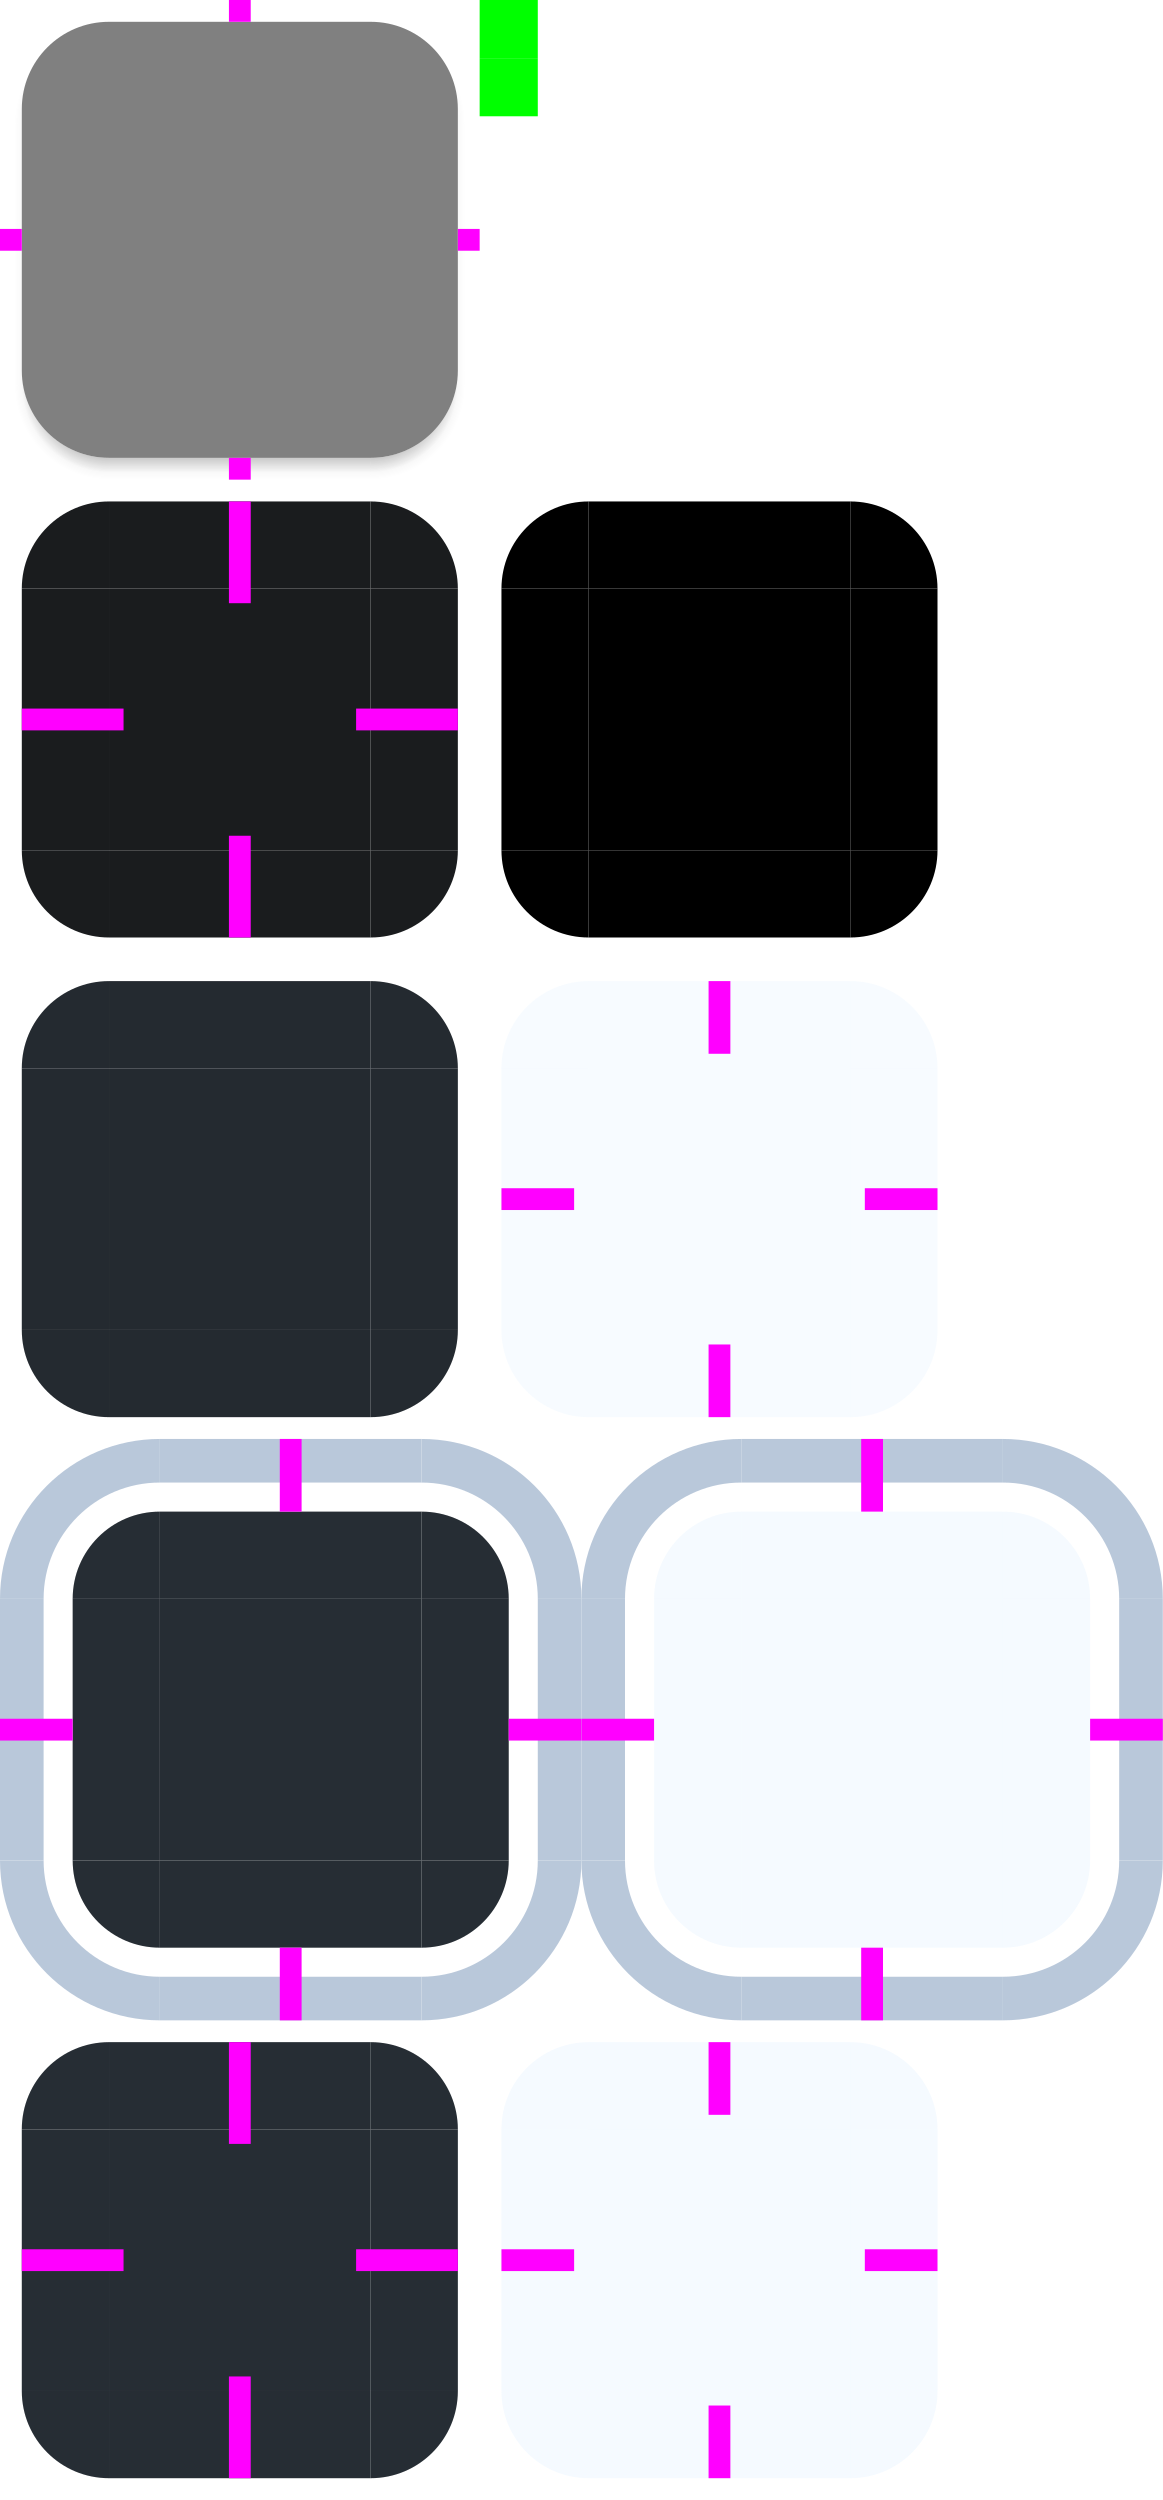
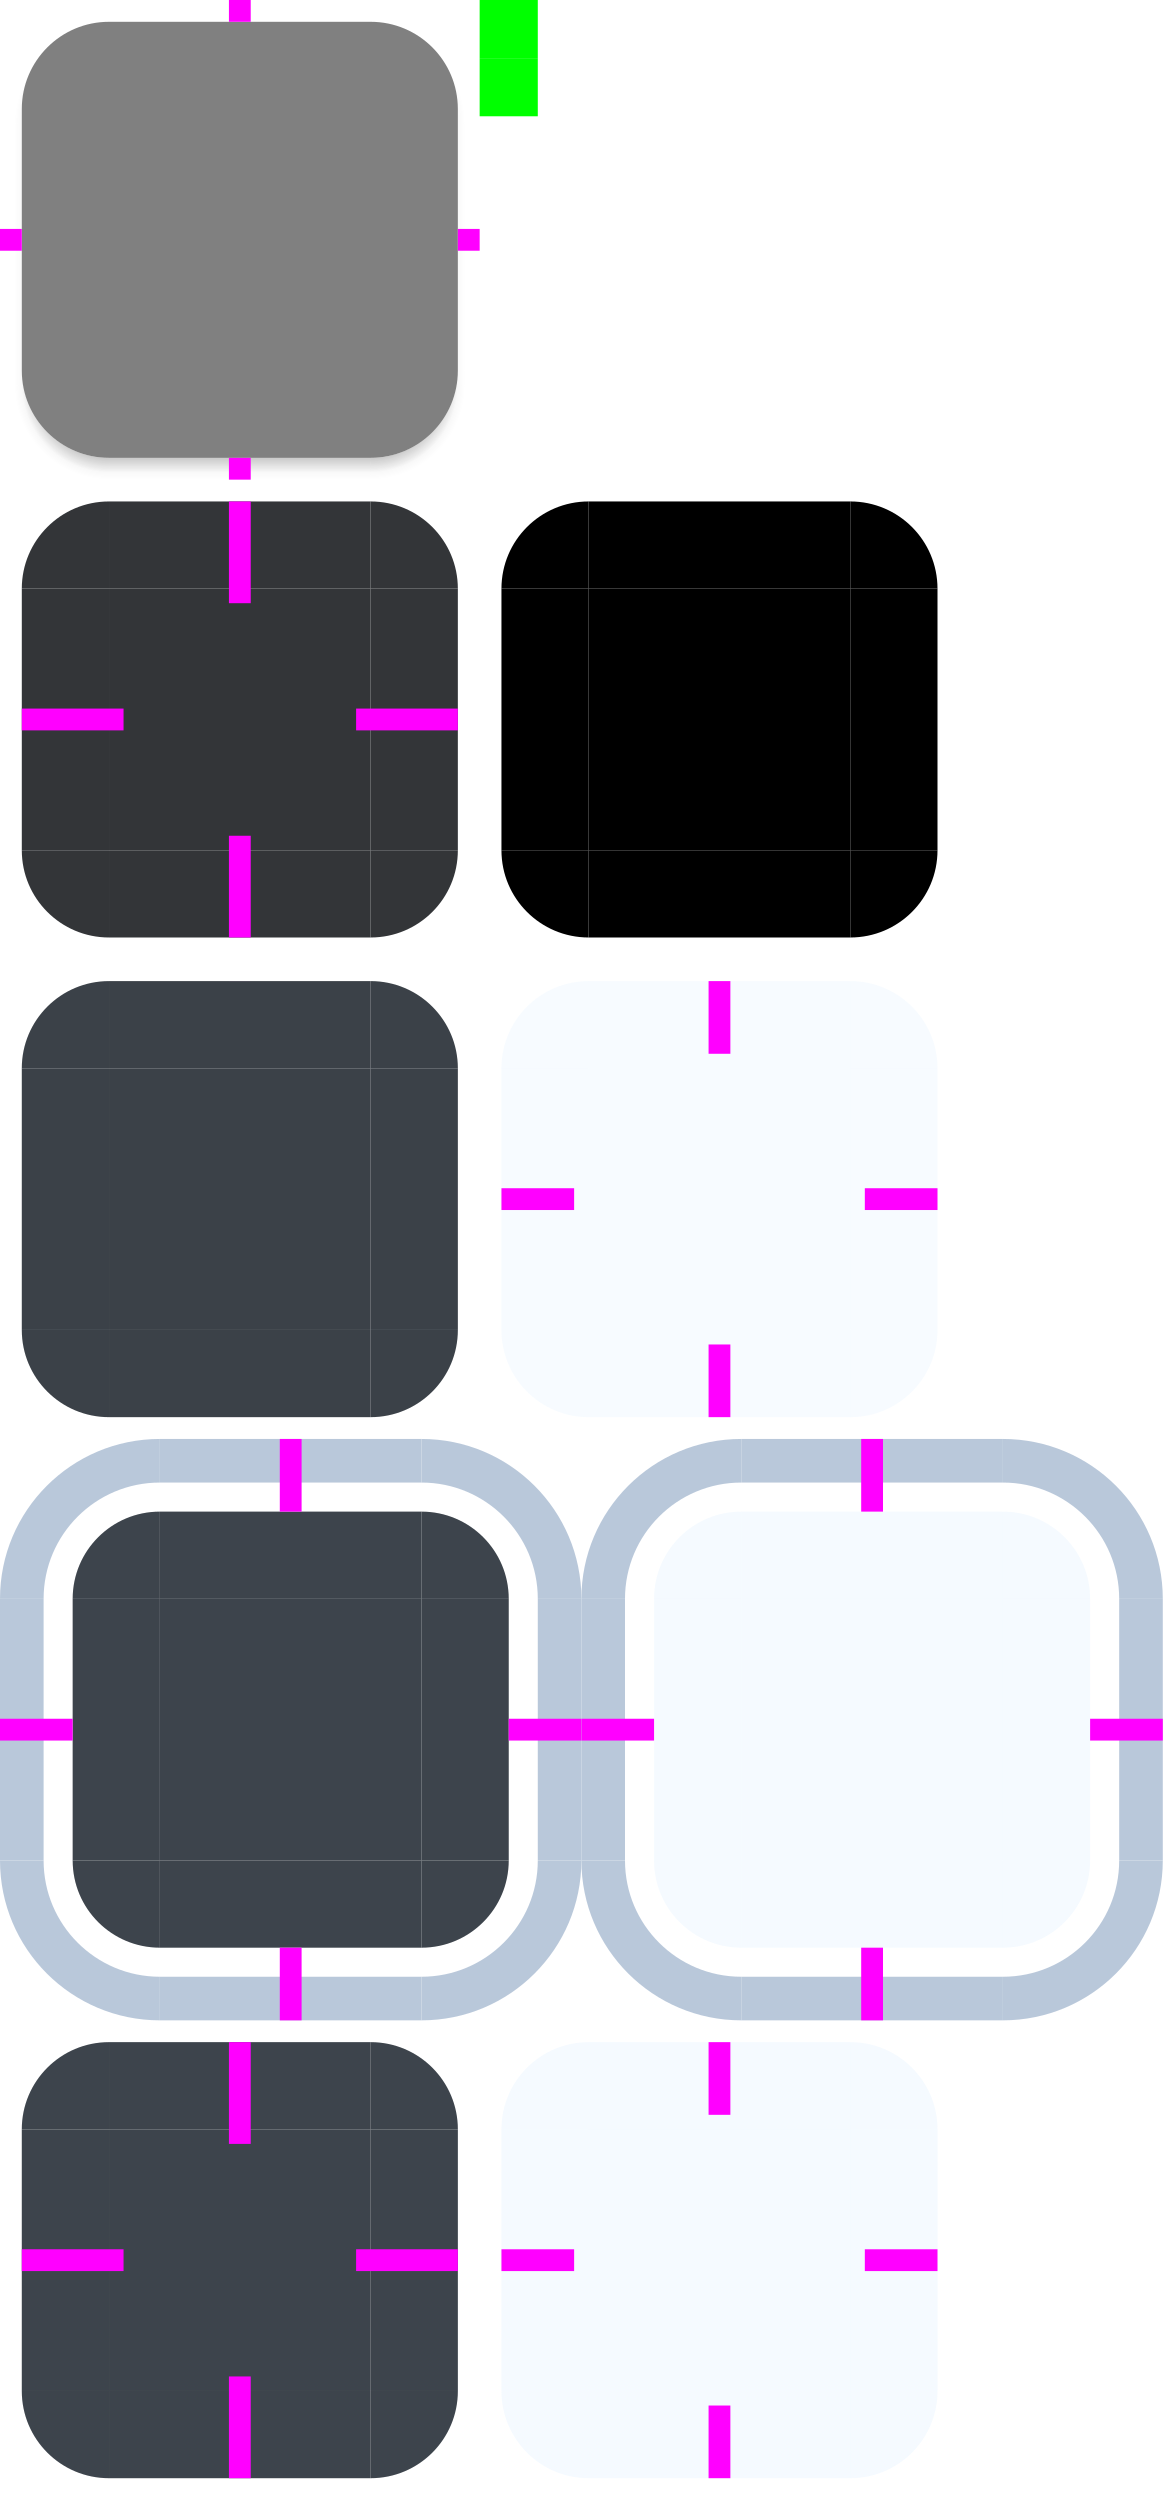
<svg xmlns="http://www.w3.org/2000/svg" xmlns:xlink="http://www.w3.org/1999/xlink" width="80" height="172" viewBox="0 0 80 172" version="1.1">
  <defs>
    <style id="current-color-scheme" type="text/css">
      .ColorScheme-ButtonBackground {
-         color: #1a1c1e;
-         stop-color: #1a1c1e;
+         color: #333538;
      }

      .ColorScheme-ButtonHover {
        color: #95ccff;
-         stop-color: #95ccff;
      }

      .ColorScheme-ButtonFocus {
        color: #b9c8da;
-         stop-color: #b9c8da;
      }
    </style>
    <linearGradient id="bg">
      <stop stop-opacity="1" offset="0.66" />
      <stop stop-opacity="0" offset="1" />
    </linearGradient>
    <linearGradient xlink:href="#bg" id="bg-l" x1="7.5" y1="17.5" x2="1.5" y2="17.5" gradientUnits="userSpaceOnUse" />
    <linearGradient xlink:href="#bg" id="bg-r" x1="25.5" y1="17.5" x2="31.5" y2="17.5" gradientUnits="userSpaceOnUse" />
    <radialGradient xlink:href="#bg" id="bg-bl" cx="7.5" cy="26.5" r="6" gradientUnits="userSpaceOnUse" />
    <linearGradient xlink:href="#bg" id="bg-b" x1="16.5" y1="26.5" x2="16.5" y2="32.5" gradientUnits="userSpaceOnUse" />
    <radialGradient xlink:href="#bg" id="bg-br" cx="25.5" cy="26.5" r="6" gradientUnits="userSpaceOnUse" />
    <linearGradient id="ag">
      <stop stop-opacity="1" offset="0.54" />
      <stop stop-opacity="0" offset="1" />
    </linearGradient>
    <radialGradient xlink:href="#ag" id="ag-tl" cx="7.5" cy="8.5" r="6.5" gradientUnits="userSpaceOnUse" />
    <radialGradient xlink:href="#ag" id="ag-tr" cx="25.5" cy="8.5" r="6.5" gradientUnits="userSpaceOnUse" />
    <linearGradient xlink:href="#ag" id="ag-l" x1="7.5" y1="17.5" x2="1" y2="17.5" gradientUnits="userSpaceOnUse" />
    <linearGradient xlink:href="#ag" id="ag-r" x1="25.5" y1="17.5" x2="32" y2="17.5" gradientUnits="userSpaceOnUse" />
    <radialGradient xlink:href="#ag" id="ag-bl" cx="7.5" cy="26.5" r="6.5" gradientUnits="userSpaceOnUse" />
    <linearGradient xlink:href="#ag" id="ag-b" x1="16.5" y1="26.5" x2="16.5" y2="33" gradientUnits="userSpaceOnUse" />
    <radialGradient xlink:href="#ag" id="ag-br" cx="25.5" cy="26.5" r="6.5" gradientUnits="userSpaceOnUse" />
  </defs>
  <g id="shadow-topleft">
    <rect width="7.5" height="7.5" x="0" y="0" fill="none" />
    <path d="M 2.08 4.928 A 6.5 6.5 0 0 0 1.086 7.5 L 1.5 7.5 A 6 6 0 0 1 2.08 4.928 z" fill="url(#ag-tl)" opacity="0.15" />
  </g>
  <g id="shadow-top">
    <rect width="18" height="7.5" x="7.5" y="0" fill="none" />
  </g>
  <g id="shadow-topright">
    <rect width="7.5" height="7.5" x="25.5" y="0" fill="none" />
    <path d="M 30.891 4.869 A 6 6 0 0 1 31.5 7.5 L 31.922 7.5 A 6.5 6.5 0 0 0 30.891 4.869 z" fill="url(#ag-tr)" opacity="0.15" />
  </g>
  <g id="shadow-left">
    <rect width="7.5" height="18" x="0" y="7.5" fill="none" />
    <path d="M 1.086 7.5 A 6.5 6.5 0 0 0 1 8.5 L 1.5 8.5 L 1.5 7.5 L 1.086 7.5 z" fill="url(#ag-tl)" opacity="0.15" />
    <rect width="0.5" height="17" x="1" y="8.5" fill="url(#ag-l)" opacity="0.15" />
  </g>
  <g id="shadow-center">
    <rect width="18" height="18" x="7.5" y="7.5" fill="none" />
  </g>
  <g id="shadow-right">
    <rect width="7.5" height="18" x="25.5" y="7.5" fill="none" />
    <path d="M 31.5 7.5 L 31.5 8.5 L 32 8.5 A 6.5 6.5 0 0 0 31.922 7.5 L 31.5 7.5 z" fill="url(#ag-tr)" opacity="0.15" />
    <rect width="0.5" height="17" x="31.5" y="8.5" fill="url(#ag-r)" opacity="0.15" />
  </g>
  <g id="shadow-bottomleft">
    <rect width="7.5" height="7.5" x="0" y="25.5" fill="none" />
    <path d="M 1.5 25.5 L 1.5 26.5 L 1.594 26.5 A 6 6 0 0 1 1.5 25.5 z" fill="url(#bg-l)" opacity="0.3" />
    <path d="M 1.5 26.5 A 6 6 0 0 0 7.5 32.5 L 7.5 31.5 A 6 6 0 0 1 1.594 26.5 L 1.5 26.5 z" fill="url(#bg-bl)" opacity="0.3" />
    <path d="M 1 25.5 L 1 26.5 L 1.594 26.5 A 6 6 0 0 1 1.5 25.5 L 1 25.5 z" fill="url(#ag-l)" opacity="0.15" />
    <path d="M 1 26.5 A 6.5 6.5 0 0 0 7.5 33 L 7.5 31.5 A 6 6 0 0 1 1.594 26.5 L 1 26.5 z" fill="url(#ag-bl)" opacity="0.15" />
  </g>
  <g id="shadow-bottom">
    <rect width="18" height="7.5" x="7.5" y="25.5" fill="none" />
    <rect width="18" height="1" x="7.5" y="31.5" fill="url(#bg-b)" opacity="0.3" />
    <rect width="18" height="1.5" x="7.5" y="31.5" fill="url(#ag-b)" opacity="0.15" />
  </g>
  <g id="shadow-bottomright">
    <rect width="7.5" height="7.5" x="25.5" y="25.5" fill="none" />
    <path d="M 31.5 25.5 A 6 6 0 0 1 31.406 26.5 L 31.5 26.5 L 31.5 25.5 z" fill="url(#bg-r)" opacity="0.3" />
    <path d="M 31.406 26.5 A 6 6 0 0 1 25.5 31.5 L 25.5 32.5 A 6 6 0 0 0 31.5 26.5 L 31.406 26.5 z" fill="url(#bg-br)" opacity="0.3" />
    <path d="M 31.5 25.5 A 6 6 0 0 1 31.406 26.5 L 32 26.5 L 32 25.5 L 31.5 25.5 z" fill="url(#ag-r)" opacity="0.15" />
    <path d="M 31.406 26.5 A 6 6 0 0 1 25.5 31.5 L 25.5 33 A 6.5 6.5 0 0 0 32 26.5 L 31.406 26.5 z" fill="url(#ag-br)" opacity="0.15" />
  </g>
  <rect width="30" height="30" x="1.5" y="1.5" rx="6" fill="#808080" />
  <rect id="shadow-hint-top-margin" width="1.5" height="1.5" x="15.75" y="0" fill="#ff00ff" />
  <rect id="shadow-hint-left-margin" width="1.5" height="1.5" x="0" y="15.75" fill="#ff00ff" />
  <rect id="shadow-hint-right-margin" width="1.5" height="1.5" x="31.5" y="15.75" fill="#ff00ff" />
  <rect id="shadow-hint-bottom-margin" width="1.5" height="1.5" x="15.75" y="31.5" fill="#ff00ff" />
  <g id="normal-topleft" transform="translate(0,33)">
    <path d="m 7.5,1.5 a 6,6 0 0 0 -6,6 h 6 z" class="ColorScheme-ButtonBackground" fill="currentColor" />
  </g>
  <g id="normal-top" transform="translate(0,33)">
    <rect width="18" height="6" x="7.5" y="1.5" class="ColorScheme-ButtonBackground" fill="currentColor" />
  </g>
  <g id="normal-topright" transform="translate(0,33)">
    <path d="m 25.5,1.5 a 6,6 0 0 1 6,6 h -6 z" class="ColorScheme-ButtonBackground" fill="currentColor" />
  </g>
  <g id="normal-left" transform="translate(0,33)">
    <rect width="6" height="18" x="1.5" y="7.5" class="ColorScheme-ButtonBackground" fill="currentColor" />
  </g>
  <g id="normal-center" transform="translate(0,33)">
    <rect width="18" height="18" x="7.5" y="7.5" class="ColorScheme-ButtonBackground" fill="currentColor" />
  </g>
  <g id="normal-right" transform="translate(0,33)">
    <rect width="6" height="18" x="25.5" y="7.5" class="ColorScheme-ButtonBackground" fill="currentColor" />
  </g>
  <g id="normal-bottomleft" transform="translate(0,33)">
    <path d="m 7.5,31.5 a 6,6 0 0 1 -6,-6 h 6 z" class="ColorScheme-ButtonBackground" fill="currentColor" />
  </g>
  <g id="normal-bottom" transform="translate(0,33)">
    <rect width="18" height="6" x="7.5" y="25.5" class="ColorScheme-ButtonBackground" fill="currentColor" />
  </g>
  <g id="normal-bottomright" transform="translate(0,33)">
    <path d="m 25.5,31.5 a 6,6 0 0 0 6,-6 h -6 z" class="ColorScheme-ButtonBackground" fill="currentColor" />
  </g>
  <rect id="normal-hint-top-margin" width="1.5" height="7" x="15.75" y="34.5" fill="#ff00ff" />
  <rect id="normal-hint-left-margin" width="7" height="1.5" x="1.5" y="48.75" fill="#ff00ff" />
  <rect id="normal-hint-right-margin" width="7" height="1.5" x="24.5" y="48.75" fill="#ff00ff" />
  <rect id="normal-hint-bottom-margin" width="1.5" height="7" x="15.75" y="57.5" fill="#ff00ff" />
  <g id="hover-topleft" transform="translate(0,66)">
    <path d="m 7.5,1.5 a 6,6 0 0 0 -6,6 h 6 z" class="ColorScheme-ButtonBackground" fill="currentColor" />
    <path d="m 7.5,1.5 a 6,6 0 0 0 -6,6 h 6 z" class="ColorScheme-ButtonHover" fill="currentColor" opacity="0.08" />
  </g>
  <g id="hover-top" transform="translate(0,66)">
    <rect width="18" height="6" x="7.5" y="1.5" class="ColorScheme-ButtonBackground" fill="currentColor" />
    <rect width="18" height="6" x="7.5" y="1.5" class="ColorScheme-ButtonHover" fill="currentColor" opacity="0.08" />
  </g>
  <g id="hover-topright" transform="translate(0,66)">
    <path d="m 25.5,1.5 a 6,6 0 0 1 6,6 h -6 z" class="ColorScheme-ButtonBackground" fill="currentColor" />
    <path d="m 25.5,1.5 a 6,6 0 0 1 6,6 h -6 z" class="ColorScheme-ButtonHover" fill="currentColor" opacity="0.08" />
  </g>
  <g id="hover-left" transform="translate(0,66)">
    <rect width="6" height="18" x="1.5" y="7.5" class="ColorScheme-ButtonBackground" fill="currentColor" />
    <rect width="6" height="18" x="1.5" y="7.5" class="ColorScheme-ButtonHover" fill="currentColor" opacity="0.08" />
  </g>
  <g id="hover-center" transform="translate(0,66)">
    <rect width="18" height="18" x="7.5" y="7.5" class="ColorScheme-ButtonBackground" fill="currentColor" />
    <rect width="18" height="18" x="7.5" y="7.5" class="ColorScheme-ButtonHover" fill="currentColor" opacity="0.08" />
  </g>
  <g id="hover-right" transform="translate(0,66)">
    <rect width="6" height="18" x="25.5" y="7.5" class="ColorScheme-ButtonBackground" fill="currentColor" />
    <rect width="6" height="18" x="25.5" y="7.5" class="ColorScheme-ButtonHover" fill="currentColor" opacity="0.08" />
  </g>
  <g id="hover-bottomleft" transform="translate(0,66)">
    <path d="m 7.5,31.5 a 6,6 0 0 1 -6,-6 h 6 z" class="ColorScheme-ButtonBackground" fill="currentColor" />
    <path d="m 7.5,31.5 a 6,6 0 0 1 -6,-6 h 6 z" class="ColorScheme-ButtonHover" fill="currentColor" opacity="0.08" />
  </g>
  <g id="hover-bottom" transform="translate(0,66)">
    <rect width="18" height="6" x="7.5" y="25.5" class="ColorScheme-ButtonBackground" fill="currentColor" />
    <rect width="18" height="6" x="7.5" y="25.5" class="ColorScheme-ButtonHover" fill="currentColor" opacity="0.08" />
  </g>
  <g id="hover-bottomright" transform="translate(0,66)">
    <path d="m 25.5,31.5 a 6,6 0 0 0 6,-6 h -6 z" class="ColorScheme-ButtonBackground" fill="currentColor" />
    <path d="m 25.5,31.5 a 6,6 0 0 0 6,-6 h -6 z" class="ColorScheme-ButtonHover" fill="currentColor" opacity="0.08" />
  </g>
  <rect id="hover-hint-top-margin" width="1.5" height="0.001" x="15.75" y="67.499" fill="#ff00ff" />
  <rect id="hover-hint-left-margin" width="0.001" height="1.5" x="1.499" y="81.75" fill="#ff00ff" />
  <rect id="hover-hint-right-margin" width="0.001" height="1.5" x="31.5" y="81.75" fill="#ff00ff" />
  <rect id="hover-hint-bottom-margin" width="1.5" height="0.001" x="15.75" y="97.5" fill="#ff00ff" />
  <g id="focus-topleft" transform="translate(0,99)">
    <path d="m 11,0 a 11,11 0 0 0 -11,11 h 3 a 8,8 0 0 1 8,-8 z" class="ColorScheme-ButtonFocus" fill="currentColor" />
    <path d="m 11,5 a 6,6 0 0 0 -6,6 h 6 z" class="ColorScheme-ButtonBackground" fill="currentColor" />
    <path d="m 11,5 a 6,6 0 0 0 -6,6 h 6 z" class="ColorScheme-ButtonHover" fill="currentColor" opacity="0.1" />
  </g>
  <g id="focus-top" transform="translate(0,99)">
    <rect width="18" height="3" x="11" y="0" class="ColorScheme-ButtonFocus" fill="currentColor" />
    <rect width="18" height="6" x="11" y="5" class="ColorScheme-ButtonBackground" fill="currentColor" />
    <rect width="18" height="6" x="11" y="5" class="ColorScheme-ButtonHover" fill="currentColor" opacity="0.1" />
  </g>
  <g id="focus-topright" transform="translate(0,99)">
    <path d="m 29,0 a 11,11 0 0 1 11,11 h -3 a 8,8 0 0 0 -8,-8 z" class="ColorScheme-ButtonFocus" fill="currentColor" />
    <path d="m 29,5 a 6,6 0 0 1 6,6 h -6 z" class="ColorScheme-ButtonBackground" fill="currentColor" />
    <path d="m 29,5 a 6,6 0 0 1 6,6 h -6 z" class="ColorScheme-ButtonHover" fill="currentColor" opacity="0.1" />
  </g>
  <g id="focus-left" transform="translate(0,99)">
    <rect width="3" height="18" x="0" y="11" class="ColorScheme-ButtonFocus" fill="currentColor" />
    <rect width="6" height="18" x="5" y="11" class="ColorScheme-ButtonBackground" fill="currentColor" />
    <rect width="6" height="18" x="5" y="11" class="ColorScheme-ButtonHover" fill="currentColor" opacity="0.1" />
  </g>
  <g id="focus-center" transform="translate(0,99)">
    <rect width="18" height="18" x="11" y="11" class="ColorScheme-ButtonBackground" fill="currentColor" />
    <rect width="18" height="18" x="11" y="11" class="ColorScheme-ButtonHover" fill="currentColor" opacity="0.1" />
  </g>
  <g id="focus-right" transform="translate(0,99)">
    <rect width="3" height="18" x="37" y="11" class="ColorScheme-ButtonFocus" fill="currentColor" />
    <rect width="6" height="18" x="29" y="11" class="ColorScheme-ButtonBackground" fill="currentColor" />
    <rect width="6" height="18" x="29" y="11" class="ColorScheme-ButtonHover" fill="currentColor" opacity="0.1" />
  </g>
  <g id="focus-bottomleft" transform="translate(0,99)">
    <path d="m 11,40 a 11,11 0 0 1 -11,-11 h 3 a 8,8 0 0 0 8,8 z" class="ColorScheme-ButtonFocus" fill="currentColor" />
    <path d="m 11,35 a 6,6 0 0 1 -6,-6 h 6 z" class="ColorScheme-ButtonBackground" fill="currentColor" />
    <path d="m 11,35 a 6,6 0 0 1 -6,-6 h 6 z" class="ColorScheme-ButtonHover" fill="currentColor" opacity="0.1" />
  </g>
  <g id="focus-bottom" transform="translate(0,99)">
    <rect width="18" height="3" x="11" y="37" class="ColorScheme-ButtonFocus" fill="currentColor" />
    <rect width="18" height="6" x="11" y="29" class="ColorScheme-ButtonBackground" fill="currentColor" />
    <rect width="18" height="6" x="11" y="29" class="ColorScheme-ButtonHover" fill="currentColor" opacity="0.1" />
  </g>
  <g id="focus-bottomright" transform="translate(0,99)">
    <path d="m 29,40 a 11,11 0 0 0 11,-11 h -3 a 8,8 0 0 1 -8,8 z" class="ColorScheme-ButtonFocus" fill="currentColor" />
    <path d="m 29,35 a 6,6 0 0 0 6,-6 h -6 z" class="ColorScheme-ButtonBackground" fill="currentColor" />
    <path d="m 29,35 a 6,6 0 0 0 6,-6 h -6 z" class="ColorScheme-ButtonHover" fill="currentColor" opacity="0.1" />
  </g>
  <rect id="focus-hint-top-margin" width="1.5" height="5" x="19.25" y="99" fill="#ff00ff" />
  <rect id="focus-hint-left-margin" width="5" height="1.5" x="0" y="118.25" fill="#ff00ff" />
  <rect id="focus-hint-right-margin" width="5" height="1.5" x="35" y="118.25" fill="#ff00ff" />
  <rect id="focus-hint-bottom-margin" width="1.5" height="5" x="19.25" y="134" fill="#ff00ff" />
  <g id="pressed-topleft" transform="translate(0,139)">
    <path d="m 7.5,1.5 a 6,6 0 0 0 -6,6 h 6 z" class="ColorScheme-ButtonBackground" fill="currentColor" />
    <path d="m 7.5,1.5 a 6,6 0 0 0 -6,6 h 6 z" class="ColorScheme-ButtonHover" fill="currentColor" opacity="0.1" />
  </g>
  <g id="pressed-top" transform="translate(0,139)">
    <rect width="18" height="6" x="7.5" y="1.5" class="ColorScheme-ButtonBackground" fill="currentColor" />
    <rect width="18" height="6" x="7.5" y="1.5" class="ColorScheme-ButtonHover" fill="currentColor" opacity="0.1" />
  </g>
  <g id="pressed-topright" transform="translate(0,139)">
    <path d="m 25.5,1.5 a 6,6 0 0 1 6,6 h -6 z" class="ColorScheme-ButtonBackground" fill="currentColor" />
    <path d="m 25.5,1.5 a 6,6 0 0 1 6,6 h -6 z" class="ColorScheme-ButtonHover" fill="currentColor" opacity="0.1" />
  </g>
  <g id="pressed-left" transform="translate(0,139)">
    <rect width="6" height="18" x="1.5" y="7.5" class="ColorScheme-ButtonBackground" fill="currentColor" />
    <rect width="6" height="18" x="1.5" y="7.5" class="ColorScheme-ButtonHover" fill="currentColor" opacity="0.1" />
  </g>
  <g id="pressed-center" transform="translate(0,139)">
    <rect width="18" height="18" x="7.5" y="7.5" class="ColorScheme-ButtonBackground" fill="currentColor" />
    <rect width="18" height="18" x="7.5" y="7.5" class="ColorScheme-ButtonHover" fill="currentColor" opacity="0.1" />
  </g>
  <g id="pressed-right" transform="translate(0,139)">
    <rect width="6" height="18" x="25.5" y="7.5" class="ColorScheme-ButtonBackground" fill="currentColor" />
    <rect width="6" height="18" x="25.5" y="7.5" class="ColorScheme-ButtonHover" fill="currentColor" opacity="0.1" />
  </g>
  <g id="pressed-bottomleft" transform="translate(0,139)">
    <path d="m 7.5,31.5 a 6,6 0 0 1 -6,-6 h 6 z" class="ColorScheme-ButtonBackground" fill="currentColor" />
    <path d="m 7.5,31.5 a 6,6 0 0 1 -6,-6 h 6 z" class="ColorScheme-ButtonHover" fill="currentColor" opacity="0.1" />
  </g>
  <g id="pressed-bottom" transform="translate(0,139)">
    <rect width="18" height="6" x="7.5" y="25.5" class="ColorScheme-ButtonBackground" fill="currentColor" />
    <rect width="18" height="6" x="7.5" y="25.5" class="ColorScheme-ButtonHover" fill="currentColor" opacity="0.1" />
  </g>
  <g id="pressed-bottomright" transform="translate(0,139)">
    <path d="m 25.5,31.5 a 6,6 0 0 0 6,-6 h -6 z" class="ColorScheme-ButtonBackground" fill="currentColor" />
    <path d="m 25.5,31.5 a 6,6 0 0 0 6,-6 h -6 z" class="ColorScheme-ButtonHover" fill="currentColor" opacity="0.1" />
  </g>
  <rect id="pressed-hint-top-margin" width="1.5" height="7" x="15.75" y="140.5" fill="#ff00ff" />
  <rect id="pressed-hint-left-margin" width="7" height="1.5" x="1.5" y="154.75" fill="#ff00ff" />
  <rect id="pressed-hint-right-margin" width="7" height="1.5" x="24.5" y="154.75" fill="#ff00ff" />
  <rect id="pressed-hint-bottom-margin" width="1.5" height="7" x="15.75" y="163.5" fill="#ff00ff" />
  <g id="toolbutton-hover-topleft" transform="translate(33,66)">
    <path d="m 7.5,1.5 a 6,6 0 0 0 -6,6 h 6 z" class="ColorScheme-ButtonHover" fill="currentColor" opacity="0.08" />
  </g>
  <g id="toolbutton-hover-top" transform="translate(33,66)">
    <rect width="18" height="6" x="7.5" y="1.5" class="ColorScheme-ButtonHover" fill="currentColor" opacity="0.08" />
  </g>
  <g id="toolbutton-hover-topright" transform="translate(33,66)">
    <path d="m 25.5,1.5 a 6,6 0 0 1 6,6 h -6 z" class="ColorScheme-ButtonHover" fill="currentColor" opacity="0.08" />
  </g>
  <g id="toolbutton-hover-left" transform="translate(33,66)">
    <rect width="6" height="18" x="1.5" y="7.5" class="ColorScheme-ButtonHover" fill="currentColor" opacity="0.08" />
  </g>
  <g id="toolbutton-hover-center" transform="translate(33,66)">
    <rect width="18" height="18" x="7.5" y="7.5" class="ColorScheme-ButtonHover" fill="currentColor" opacity="0.08" />
  </g>
  <g id="toolbutton-hover-right" transform="translate(33,66)">
    <rect width="6" height="18" x="25.5" y="7.5" class="ColorScheme-ButtonHover" fill="currentColor" opacity="0.08" />
  </g>
  <g id="toolbutton-hover-bottomleft" transform="translate(33,66)">
    <path d="m 7.5,31.5 a 6,6 0 0 1 -6,-6 h 6 z" class="ColorScheme-ButtonHover" fill="currentColor" opacity="0.08" />
  </g>
  <g id="toolbutton-hover-bottom" transform="translate(33,66)">
    <rect width="18" height="6" x="7.5" y="25.5" class="ColorScheme-ButtonHover" fill="currentColor" opacity="0.08" />
  </g>
  <g id="toolbutton-hover-bottomright" transform="translate(33,66)">
    <path d="m 25.5,31.5 a 6,6 0 0 0 6,-6 h -6 z" class="ColorScheme-ButtonHover" fill="currentColor" opacity="0.08" />
  </g>
  <rect id="toolbutton-hover-hint-top-margin" width="1.5" height="5" x="48.75" y="67.5" fill="#ff00ff" />
  <rect id="toolbutton-hover-hint-left-margin" width="5" height="1.5" x="34.5" y="81.75" fill="#ff00ff" />
  <rect id="toolbutton-hover-hint-right-margin" width="5" height="1.5" x="59.5" y="81.75" fill="#ff00ff" />
  <rect id="toolbutton-hover-hint-bottom-margin" width="1.5" height="5" x="48.75" y="92.5" fill="#ff00ff" />
  <g id="toolbutton-focus-topleft" transform="translate(40,99)">
    <path d="m 11,0 a 11,11 0 0 0 -11,11 h 3 a 8,8 0 0 1 8,-8 z" class="ColorScheme-ButtonFocus" fill="currentColor" />
    <path d="m 11,5 a 6,6 0 0 0 -6,6 h 6 z" class="ColorScheme-ButtonHover" fill="currentColor" opacity="0.1" />
  </g>
  <g id="toolbutton-focus-top" transform="translate(40,99)">
    <rect width="18" height="3" x="11" y="0" class="ColorScheme-ButtonFocus" fill="currentColor" />
    <rect width="18" height="6" x="11" y="5" class="ColorScheme-ButtonHover" fill="currentColor" opacity="0.1" />
  </g>
  <g id="toolbutton-focus-topright" transform="translate(40,99)">
    <path d="m 29,0 a 11,11 0 0 1 11,11 h -3 a 8,8 0 0 0 -8,-8 z" class="ColorScheme-ButtonFocus" fill="currentColor" />
    <path d="m 29,5 a 6,6 0 0 1 6,6 h -6 z" class="ColorScheme-ButtonHover" fill="currentColor" opacity="0.1" />
  </g>
  <g id="toolbutton-focus-left" transform="translate(40,99)">
    <rect width="3" height="18" x="0" y="11" class="ColorScheme-ButtonFocus" fill="currentColor" />
    <rect width="6" height="18" x="5" y="11" class="ColorScheme-ButtonHover" fill="currentColor" opacity="0.1" />
  </g>
  <g id="toolbutton-focus-center" transform="translate(40,99)">
    <rect width="18" height="18" x="11" y="11" class="ColorScheme-ButtonHover" fill="currentColor" opacity="0.1" />
  </g>
  <g id="toolbutton-focus-right" transform="translate(40,99)">
    <rect width="3" height="18" x="37" y="11" class="ColorScheme-ButtonFocus" fill="currentColor" />
    <rect width="6" height="18" x="29" y="11" class="ColorScheme-ButtonHover" fill="currentColor" opacity="0.1" />
  </g>
  <g id="toolbutton-focus-bottomleft" transform="translate(40,99)">
    <path d="m 11,40 a 11,11 0 0 1 -11,-11 h 3 a 8,8 0 0 0 8,8 z" class="ColorScheme-ButtonFocus" fill="currentColor" />
    <path d="m 11,35 a 6,6 0 0 1 -6,-6 h 6 z" class="ColorScheme-ButtonHover" fill="currentColor" opacity="0.1" />
  </g>
  <g id="toolbutton-focus-bottom" transform="translate(40,99)">
    <rect width="18" height="3" x="11" y="37" class="ColorScheme-ButtonFocus" fill="currentColor" />
    <rect width="18" height="6" x="11" y="29" class="ColorScheme-ButtonHover" fill="currentColor" opacity="0.1" />
  </g>
  <g id="toolbutton-focus-bottomright" transform="translate(40,99)">
    <path d="m 29,40 a 11,11 0 0 0 11,-11 h -3 a 8,8 0 0 1 -8,8 z" class="ColorScheme-ButtonFocus" fill="currentColor" />
    <path d="m 29,35 a 6,6 0 0 0 6,-6 h -6 z" class="ColorScheme-ButtonHover" fill="currentColor" opacity="0.1" />
  </g>
  <rect id="toolbutton-focus-hint-top-margin" width="1.5" height="5" x="59.25" y="99" fill="#ff00ff" />
  <rect id="toolbutton-focus-hint-left-margin" width="5" height="1.5" x="40" y="118.25" fill="#ff00ff" />
  <rect id="toolbutton-focus-hint-right-margin" width="5" height="1.5" x="75" y="118.25" fill="#ff00ff" />
  <rect id="toolbutton-focus-hint-bottom-margin" width="1.5" height="5" x="59.25" y="134" fill="#ff00ff" />
  <g id="toolbutton-pressed-topleft" transform="translate(33,139)">
    <path d="m 7.5,1.5 a 6,6 0 0 0 -6,6 h 6 z" class="ColorScheme-ButtonHover" fill="currentColor" opacity="0.1" />
  </g>
  <g id="toolbutton-pressed-top" transform="translate(33,139)">
    <rect width="18" height="6" x="7.5" y="1.5" class="ColorScheme-ButtonHover" fill="currentColor" opacity="0.1" />
  </g>
  <g id="toolbutton-pressed-topright" transform="translate(33,139)">
    <path d="m 25.5,1.5 a 6,6 0 0 1 6,6 h -6 z" class="ColorScheme-ButtonHover" fill="currentColor" opacity="0.1" />
  </g>
  <g id="toolbutton-pressed-left" transform="translate(33,139)">
    <rect width="6" height="18" x="1.5" y="7.5" class="ColorScheme-ButtonHover" fill="currentColor" opacity="0.1" />
  </g>
  <g id="toolbutton-pressed-center" transform="translate(33,139)">
    <rect width="18" height="18" x="7.5" y="7.5" class="ColorScheme-ButtonHover" fill="currentColor" opacity="0.1" />
  </g>
  <g id="toolbutton-pressed-right" transform="translate(33,139)">
    <rect width="6" height="18" x="25.5" y="7.5" class="ColorScheme-ButtonHover" fill="currentColor" opacity="0.1" />
  </g>
  <g id="toolbutton-pressed-bottomleft" transform="translate(33,139)">
    <path d="m 7.5,31.5 a 6,6 0 0 1 -6,-6 h 6 z" class="ColorScheme-ButtonHover" fill="currentColor" opacity="0.1" />
  </g>
  <g id="toolbutton-pressed-bottom" transform="translate(33,139)">
    <rect width="18" height="6" x="7.5" y="25.5" class="ColorScheme-ButtonHover" fill="currentColor" opacity="0.1" />
  </g>
  <g id="toolbutton-pressed-bottomright" transform="translate(33,139)">
    <path d="m 25.5,31.5 a 6,6 0 0 0 6,-6 h -6 z" class="ColorScheme-ButtonHover" fill="currentColor" opacity="0.1" />
  </g>
  <rect id="toolbutton-pressed-hint-top-margin" width="1.5" height="5" x="48.75" y="140.5" fill="#ff00ff" />
  <rect id="toolbutton-pressed-hint-left-margin" width="5" height="1.5" x="34.5" y="154.75" fill="#ff00ff" />
  <rect id="toolbutton-pressed-hint-right-margin" width="5" height="1.5" x="59.5" y="154.75" fill="#ff00ff" />
  <rect id="toolbutton-pressed-hint-bottom-margin" width="1.5" height="5" x="48.75" y="165.5" fill="#ff00ff" />
  <g id="mask-normal-topleft" transform="translate(33,33)">
    <path d="m 7.5,1.5 a 6,6 0 0 0 -6,6 h 6 z" />
  </g>
  <g id="mask-normal-top" transform="translate(33,33)">
    <rect width="18" height="6" x="7.5" y="1.5" />
  </g>
  <g id="mask-normal-topright" transform="translate(33,33)">
    <path d="m 25.5,1.5 a 6,6 0 0 1 6,6 h -6 z" />
  </g>
  <g id="mask-normal-left" transform="translate(33,33)">
    <rect width="6" height="18" x="1.5" y="7.5" />
  </g>
  <g id="mask-normal-center" transform="translate(33,33)">
    <rect width="18" height="18" x="7.5" y="7.5" />
  </g>
  <g id="mask-normal-right" transform="translate(33,33)">
    <rect width="6" height="18" x="25.5" y="7.5" />
  </g>
  <g id="mask-normal-bottomleft" transform="translate(33,33)">
    <path d="m 7.5,31.5 a 6,6 0 0 1 -6,-6 h 6 z" />
  </g>
  <g id="mask-normal-bottom" transform="translate(33,33)">
    <rect width="18" height="6" x="7.5" y="25.5" />
  </g>
  <g id="mask-normal-bottomright" transform="translate(33,33)">
    <path d="m 25.5,31.5 a 6,6 0 0 0 6,-6 h -6 z" />
  </g>
  <rect id="normal-hint-compose-over-border" width="4" height="4" x="33" y="0" fill="#00ff00" />
  <rect id="pressed-hint-compose-over-border" width="4" height="4" x="33" y="4" fill="#00ff00" />
</svg>
